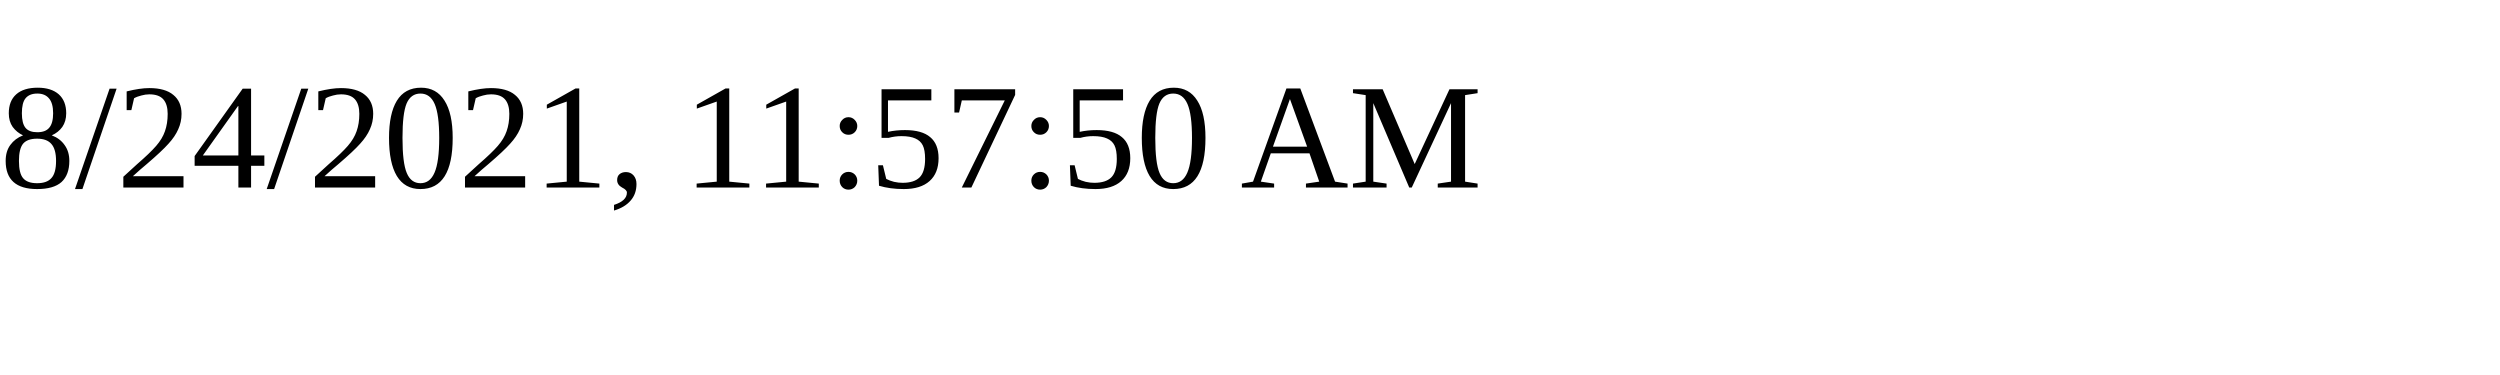
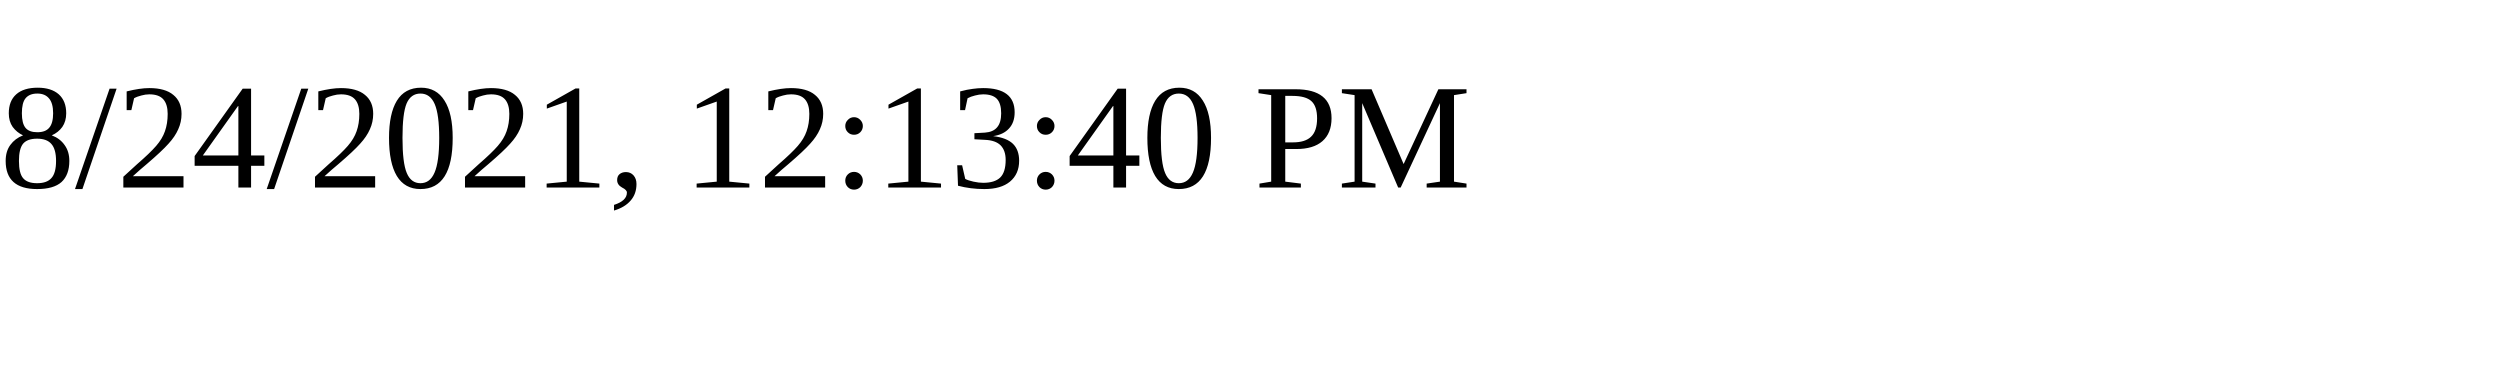
<svg xmlns="http://www.w3.org/2000/svg" height="30" width="200">
-   <text x="0" y="15">8/24/2021, 11:57:50 AM</text>
+   <text x="0" y="15">8/24/2021, 12:13:40 PM</text>
</svg>
